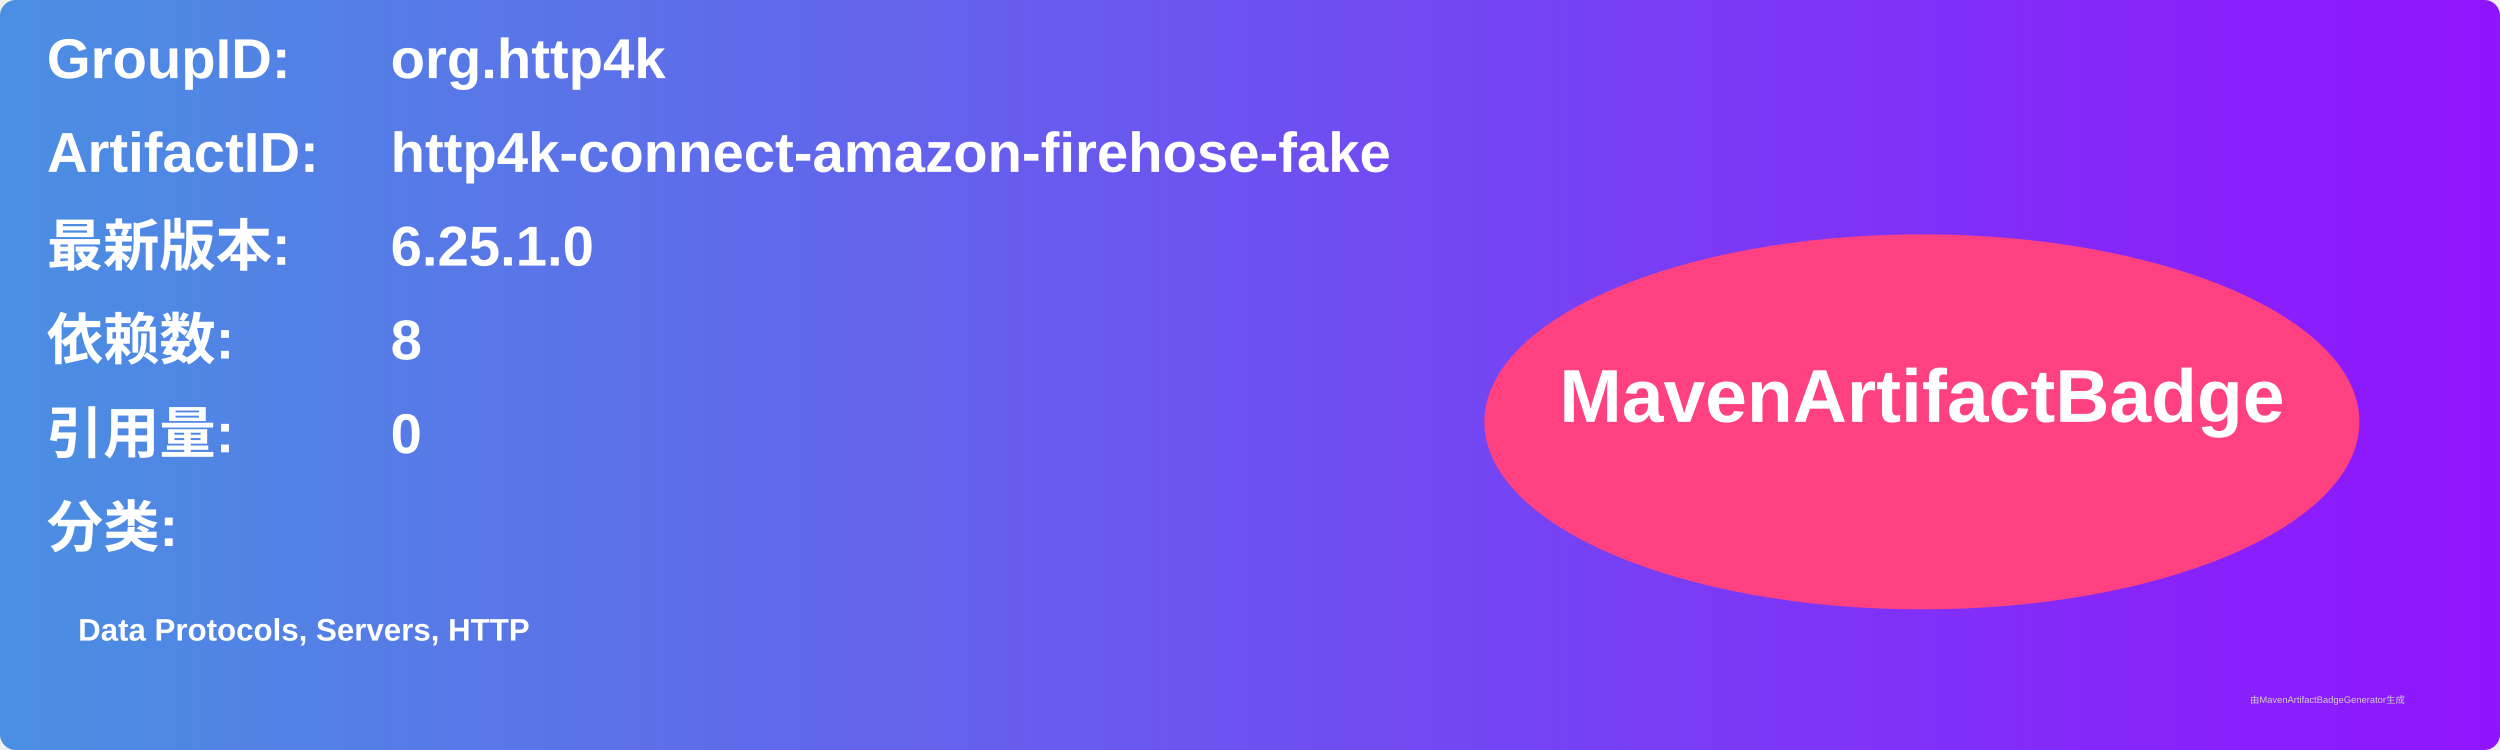
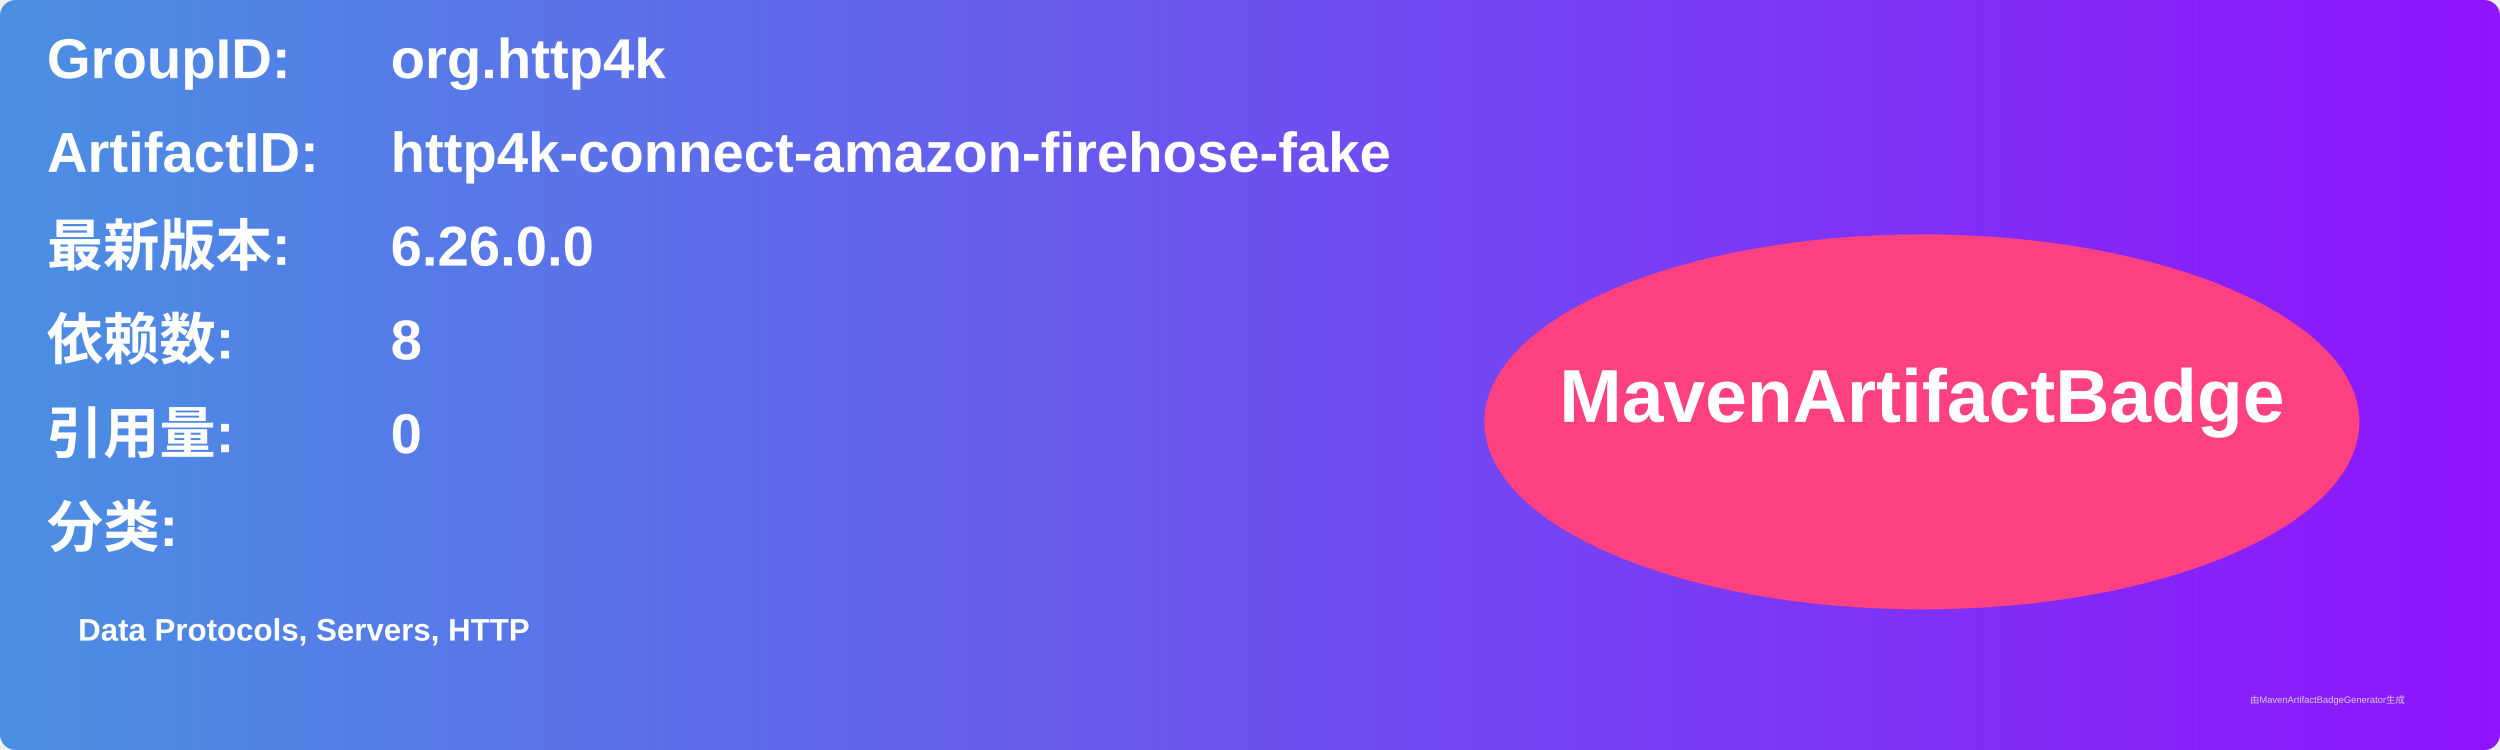
<svg xmlns="http://www.w3.org/2000/svg" width="800" height="240" viewBox="0 0 800 240">
  <linearGradient id="grad" x1="0%" y1="0%" x2="100%" y2="0%">
    <stop offset="0%" stop-color="#4a90e2" />
    <stop offset="100%" stop-color="#9013fe" />
  </linearGradient>
  <rect width="100%" height="100%" rx="5" ry="5" fill="url(#grad)" />
  <g transform="translate(15, 15)">
    <text x="0" y="10" font-family="Arial" font-size="18" fill="white" font-weight="bold" width="260">GroupID:</text>
    <text x="110" y="10" font-family="Arial" font-size="18" fill="white" font-weight="bold" width="460">org.http4k</text>
    <text x="0" y="40" font-family="Arial" font-size="18" fill="white" font-weight="bold" width="260">ArtifactID:</text>
    <text x="110" y="40" font-family="Arial" font-size="18" fill="white" font-weight="bold" width="460">http4k-connect-amazon-firehose-fake</text>
    <text x="0" y="70" font-family="Arial" font-size="18" fill="white" font-weight="bold">最新版本:</text>
    <text x="110" y="70" font-family="Arial" font-size="18" fill="white" font-weight="bold">
-       <tspan font-weight="bold">6.25.1.0</tspan>
+       <tspan font-weight="bold">6.26.0.0</tspan>
    </text>
    <text x="0" y="100" font-family="Arial" font-size="18" fill="white" font-weight="bold">依赖数: </text>
    <text x="110" y="100" font-family="Arial" font-size="18" fill="white">
      <tspan font-weight="bold">8</tspan>
    </text>
    <text x="0" y="130" font-family="Arial" font-size="18" fill="white" font-weight="bold">引用量: </text>
    <text x="110" y="130" font-family="Arial" font-size="18" fill="white">
      <tspan font-weight="bold">0</tspan>
    </text>
    <text x="0" y="160" font-family="Arial" font-size="18" fill="white" font-weight="bold">分类:</text>
    <text x="10" y="190" font-family="Arial" font-size="10" fill="white">
      <tspan font-weight="bold">Data Protocols, Servers, HTTP</tspan>
    </text>
    <ellipse cx="600" cy="120" rx="140" ry="60" fill="#ff4081" />
    <text x="600" y="120" text-anchor="middle" font-family="Arial" font-size="24" fill="white" font-weight="bold">MavenArtifactBadge</text>
  </g>
  <text x="720" y="225" font-family="Arial" font-size="3" fill="#d0d0d0">由MavenArtifactBadgeGenerator生成</text>
</svg>
